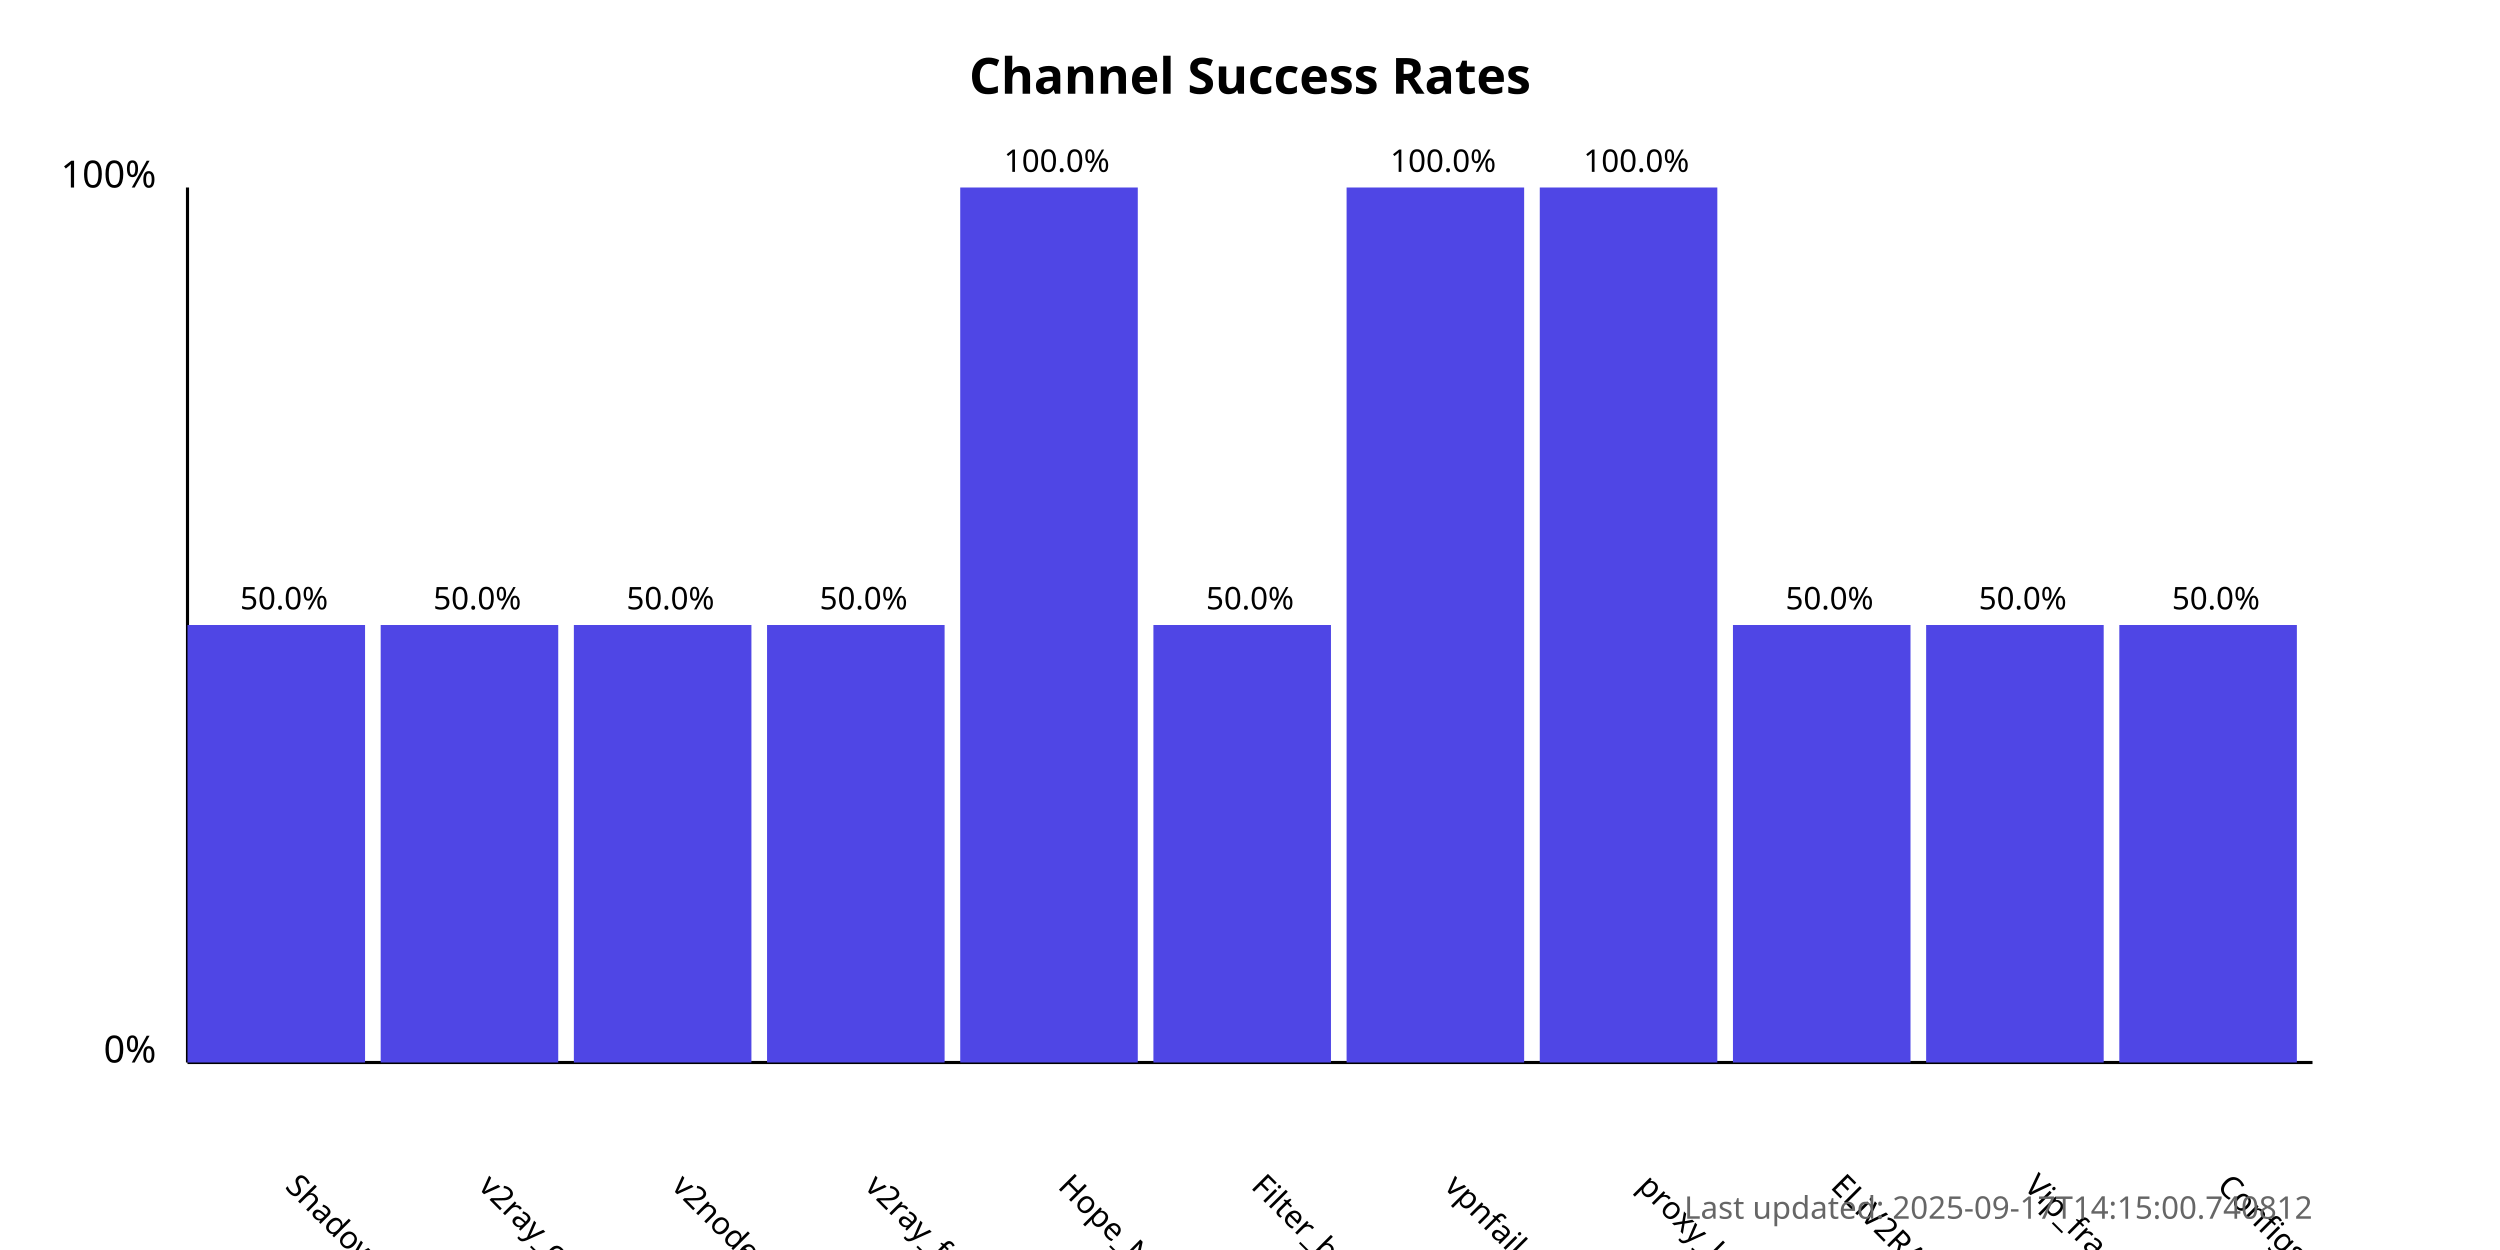
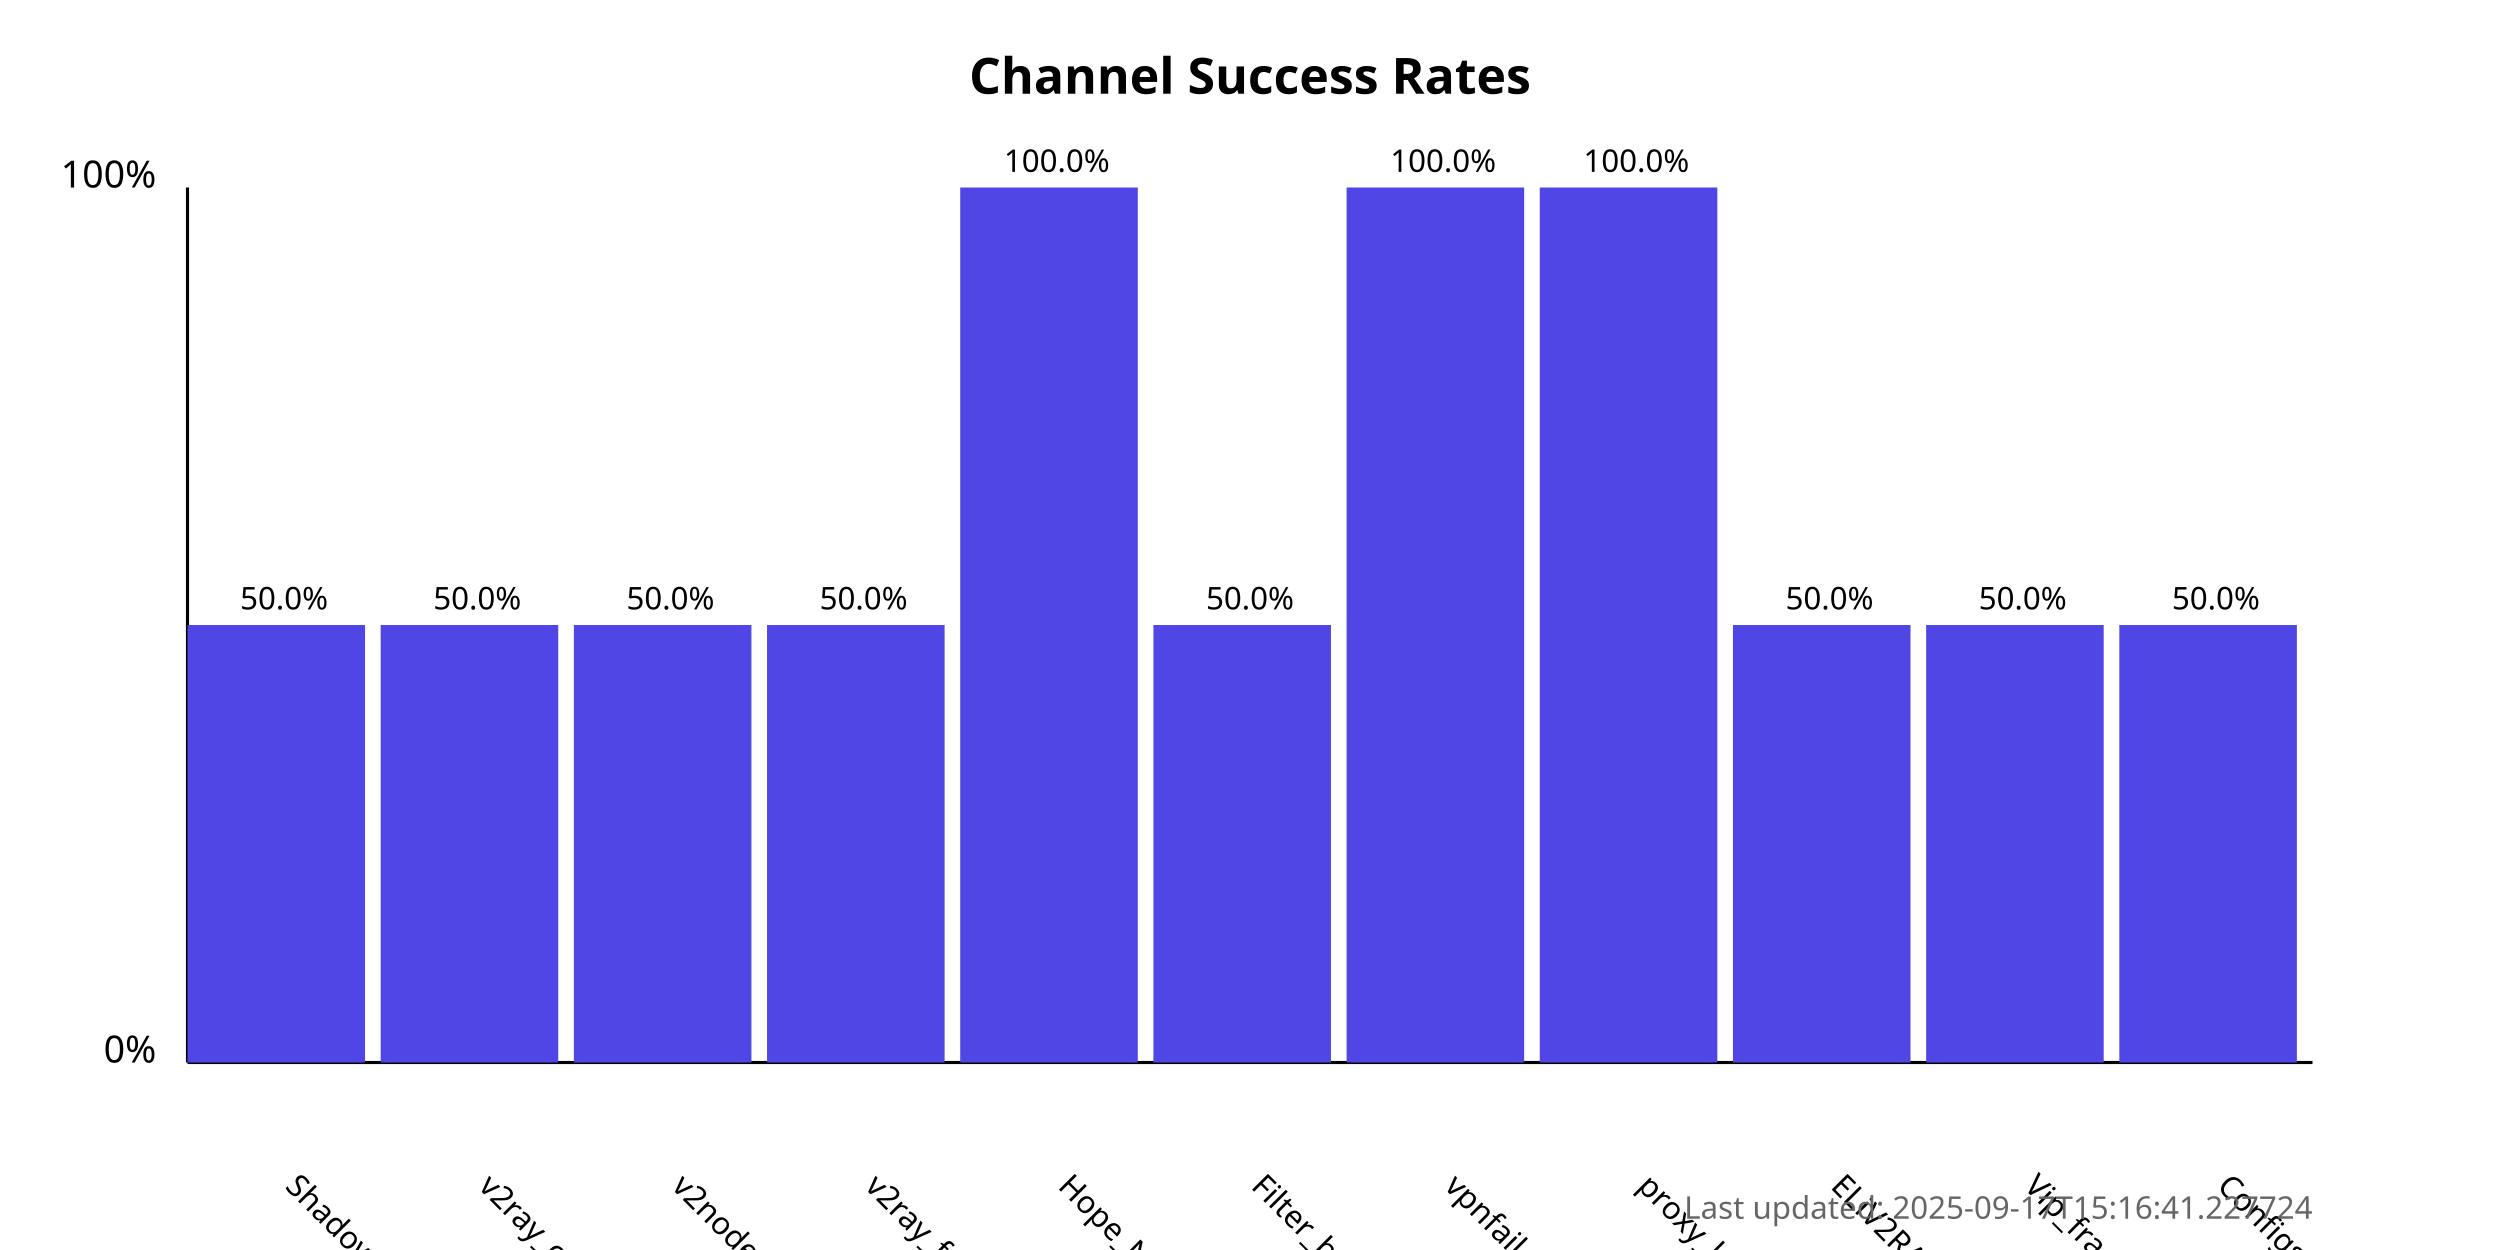
<svg xmlns="http://www.w3.org/2000/svg" width="800" height="400">
  <style>
            .chart-title { font: bold 16px sans-serif; }
            .axis-label { font: 12px sans-serif; }
            .tick-label { font: 10px sans-serif; }
            .bar { fill: #4f46e5; }
            .bar:hover { fill: #6366f1; }
            .timestamp { font: 10px sans-serif; fill: #666; }
        </style>
  <text x="400.0" y="30" text-anchor="middle" class="chart-title">
            Channel Success Rates
        </text>
  <line x1="60" y1="340" x2="60" y2="60" stroke="black" stroke-width="1" />
  <line x1="60" y1="340" x2="740" y2="340" stroke="black" stroke-width="1" />
  <text x="50" y="340" text-anchor="end" class="axis-label">0%</text>
  <text x="50" y="60" text-anchor="end" class="axis-label">100%</text>
  <g>
    <rect x="60" y="200.0" width="56.818" height="140.0" class="bar" />
    <text x="90.909" y="380" transform="rotate(45, 90.90909, 380)" text-anchor="start" class="tick-label">
                ShadowProxy66
            </text>
    <text x="90.909" y="195.0" text-anchor="middle" class="tick-label">
                50.0%
            </text>
  </g>
  <g>
    <rect x="121.818" y="200.0" width="56.818" height="140.0" class="bar" />
    <text x="152.727" y="380" transform="rotate(45, 152.7273, 380)" text-anchor="start" class="tick-label">
                v2ray_configs_pool
            </text>
    <text x="152.727" y="195.0" text-anchor="middle" class="tick-label">
                50.0%
            </text>
  </g>
  <g>
    <rect x="183.636" y="200.0" width="56.818" height="140.0" class="bar" />
    <text x="214.545" y="380" transform="rotate(45, 214.5455, 380)" text-anchor="start" class="tick-label">
                v2nodes
            </text>
    <text x="214.545" y="195.0" text-anchor="middle" class="tick-label">
                50.0%
            </text>
  </g>
  <g>
    <rect x="245.455" y="200.0" width="56.818" height="140.0" class="bar" />
    <text x="276.364" y="380" transform="rotate(45, 276.3636, 380)" text-anchor="start" class="tick-label">
                v2ray_free_conf
            </text>
    <text x="276.364" y="195.0" text-anchor="middle" class="tick-label">
                50.0%
            </text>
  </g>
  <g>
    <rect x="307.273" y="60.0" width="56.818" height="280.0" class="bar" />
    <text x="338.182" y="380" transform="rotate(45, 338.1818, 380)" text-anchor="start" class="tick-label">
                Hope_Net
            </text>
    <text x="338.182" y="55.0" text-anchor="middle" class="tick-label">
                100.0%
            </text>
  </g>
  <g>
    <rect x="369.091" y="200.0" width="56.818" height="140.0" class="bar" />
    <text x="400.0" y="380" transform="rotate(45, 400.0, 380)" text-anchor="start" class="tick-label">
                Filter_breaker
            </text>
    <text x="400.0" y="195.0" text-anchor="middle" class="tick-label">
                50.0%
            </text>
  </g>
  <g>
    <rect x="430.909" y="60.0" width="56.818" height="280.0" class="bar" />
    <text x="461.818" y="380" transform="rotate(45, 461.8182, 380)" text-anchor="start" class="tick-label">
                vpnfail_vless
            </text>
    <text x="461.818" y="55.0" text-anchor="middle" class="tick-label">
                100.0%
            </text>
  </g>
  <g>
    <rect x="492.727" y="60.0" width="56.818" height="280.0" class="bar" />
    <text x="523.636" y="380" transform="rotate(45, 523.6364, 380)" text-anchor="start" class="tick-label">
                proxy_kafee
            </text>
    <text x="523.636" y="55.0" text-anchor="middle" class="tick-label">
                100.0%
            </text>
  </g>
  <g>
    <rect x="554.545" y="200.0" width="56.818" height="140.0" class="bar" />
    <text x="585.455" y="380" transform="rotate(45, 585.4545, 380)" text-anchor="start" class="tick-label">
                ELiV2RAY
            </text>
    <text x="585.455" y="195.0" text-anchor="middle" class="tick-label">
                50.0%
            </text>
  </g>
  <g>
    <rect x="616.364" y="200.0" width="56.818" height="140.0" class="bar" />
    <text x="647.273" y="380" transform="rotate(45, 647.2727, 380)" text-anchor="start" class="tick-label">
                Vip_fragment_v2ray
            </text>
    <text x="647.273" y="195.0" text-anchor="middle" class="tick-label">
                50.0%
            </text>
  </g>
  <g>
    <rect x="678.182" y="200.0" width="56.818" height="140.0" class="bar" />
    <text x="709.091" y="380" transform="rotate(45, 709.0909, 380)" text-anchor="start" class="tick-label">
                ConfigsHubPlus
            </text>
    <text x="709.091" y="195.0" text-anchor="middle" class="tick-label">
                50.0%
            </text>
  </g>
  <text x="740" y="390" text-anchor="end" class="timestamp">
-             Last updated: 2025-09-17T14:15:00.740812
+             Last updated: 2025-09-17T15:16:41.227724
        </text>
</svg>
